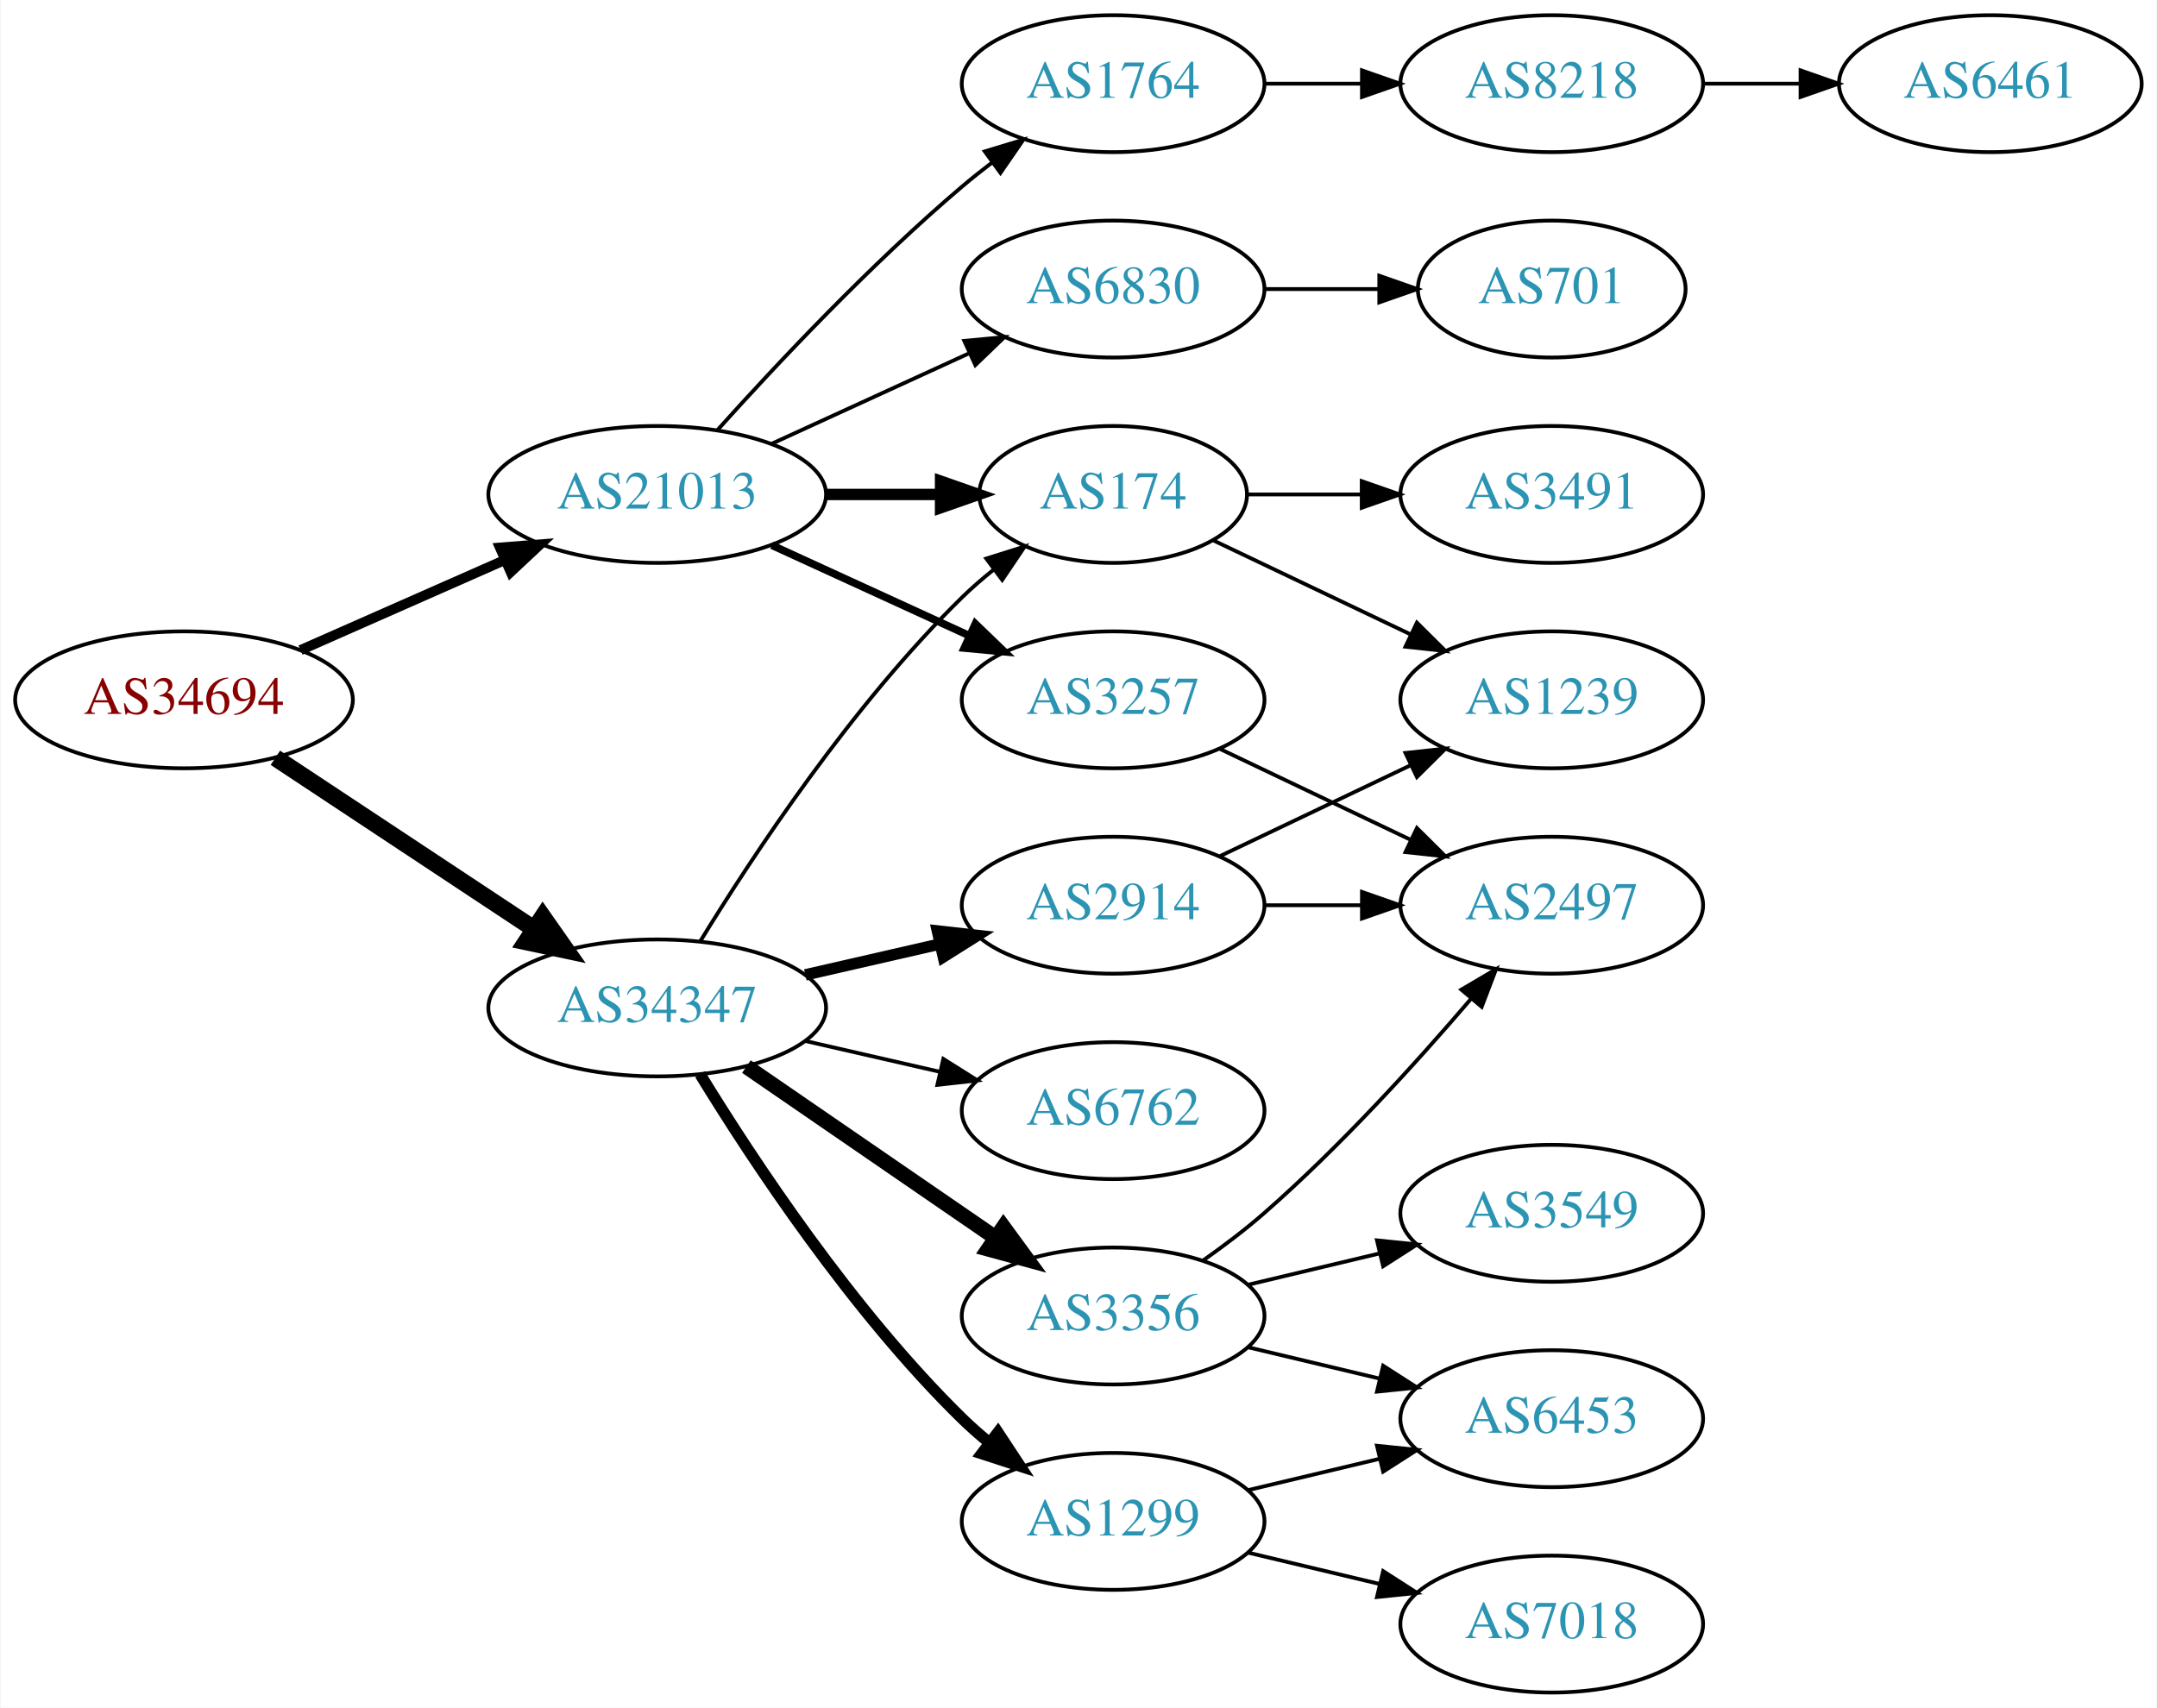
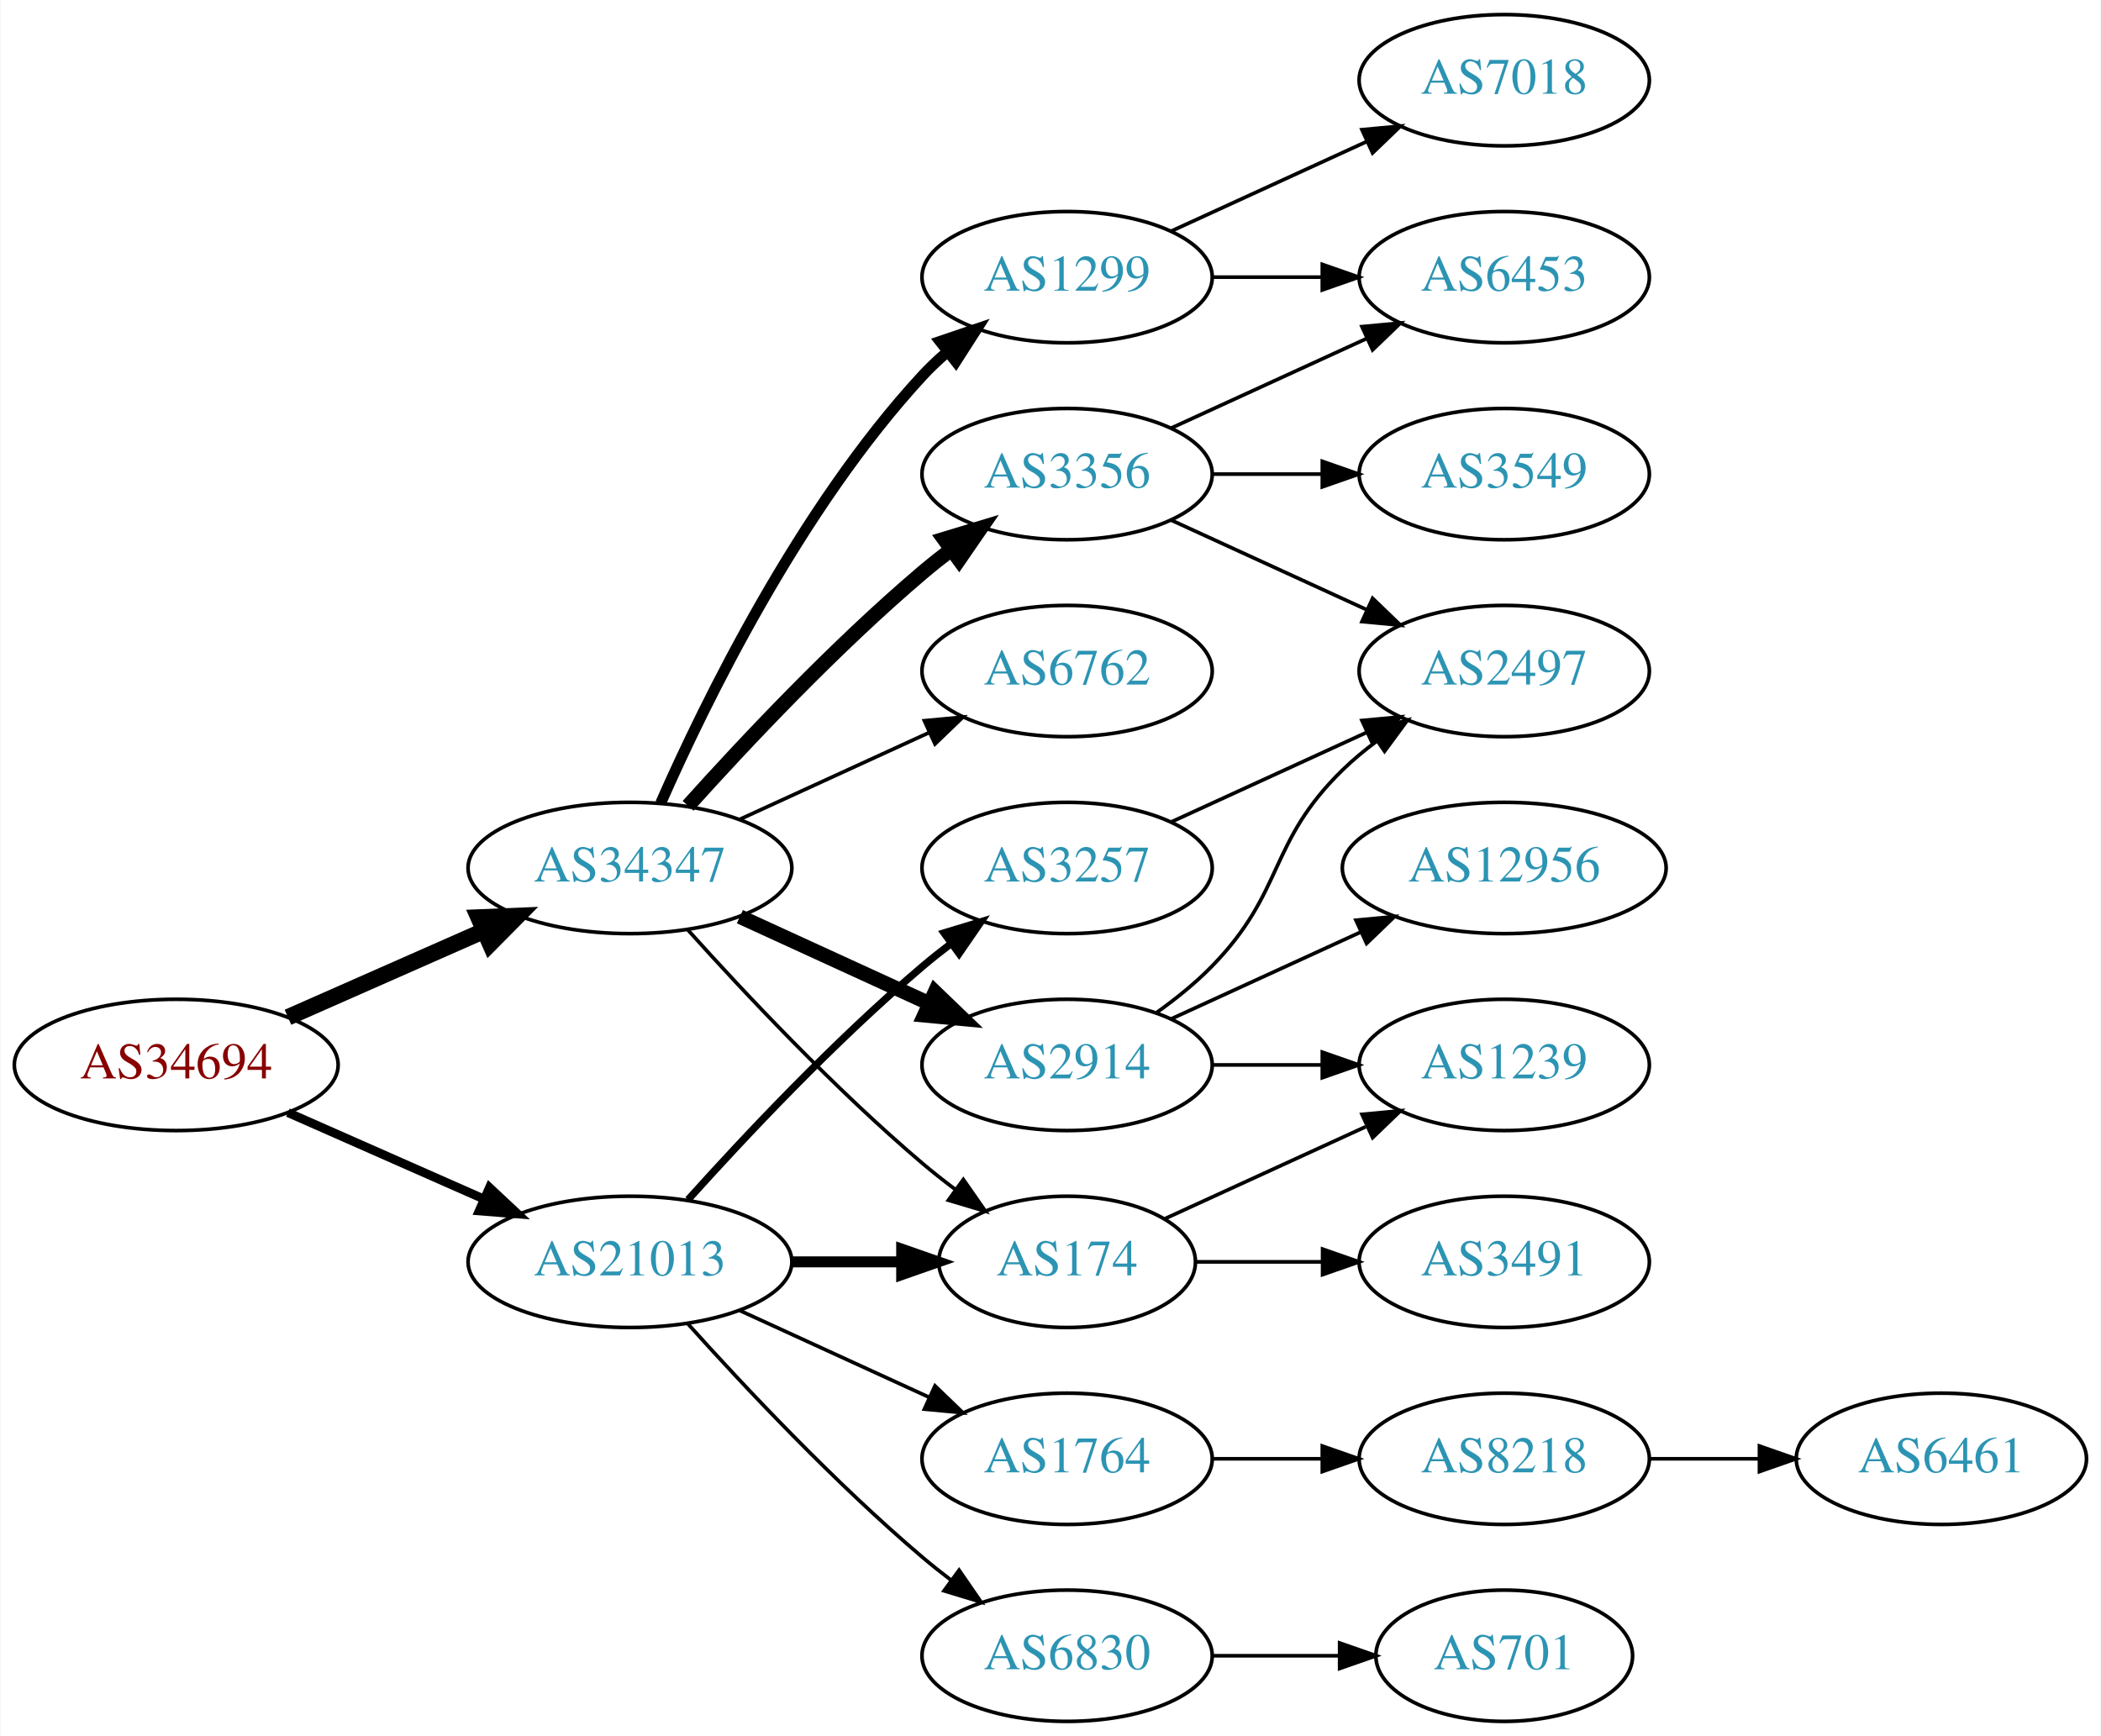
- <svg xmlns="http://www.w3.org/2000/svg" xmlns:xlink="http://www.w3.org/1999/xlink" width="567pt" height="449pt" viewBox="0.00 0.00 566.66 449.00">
-   <g id="graph0" class="graph" transform="scale(1 1) rotate(0) translate(4 445)">
-     <polygon fill="white" stroke="none" points="-4,4 -4,-445 562.663,-445 562.663,4 -4,4" />
+ <svg xmlns="http://www.w3.org/2000/svg" xmlns:xlink="http://www.w3.org/1999/xlink" width="576pt" height="476pt" viewBox="0.00 0.00 575.76 476.00">
+   <g id="graph0" class="graph" transform="scale(1 1) rotate(0) translate(4 472)">
+     <polygon fill="white" stroke="none" points="-4,4 -4,-472 571.762,-472 571.762,4 -4,4" />
    <g id="node1" class="node">
      <g id="a_node1">
        <a xlink:href="/asn/34694" xlink:title="AS34694 ~ Stadtwerke Woergl GmbH [AT]">
-           <ellipse fill="#ffffff" stroke="black" cx="44.196" cy="-261" rx="44.393" ry="18" />
-           <text text-anchor="middle" x="44.196" y="-257.3" font-family="Times,serif" font-size="14.00" fill="#880000">AS34694</text>
+           <ellipse fill="#ffffff" stroke="black" cx="44.196" cy="-180" rx="44.393" ry="18" />
+           <text text-anchor="middle" x="44.196" y="-176.3" font-family="Times,serif" font-size="14.00" fill="#880000">AS34694</text>
        </a>
      </g>
    </g>
    <g id="node2" class="node">
      <g id="a_node2">
        <a xlink:href="/asn/21013" xlink:title="AS21013 ~ Wels, AT [AT]">
-           <ellipse fill="#ffffff" stroke="black" cx="168.588" cy="-315" rx="44.393" ry="18" />
-           <text text-anchor="middle" x="168.588" y="-311.3" font-family="Times,serif" font-size="14.00" fill="#2c94b3">AS21013</text>
+           <ellipse fill="#ffffff" stroke="black" cx="168.588" cy="-126" rx="44.393" ry="18" />
+           <text text-anchor="middle" x="168.588" y="-122.3" font-family="Times,serif" font-size="14.00" fill="#2c94b3">AS21013</text>
        </a>
      </g>
    </g>
    <g id="edge1" class="edge">
-       <path fill="none" stroke="black" stroke-width="2.625" d="M74.824,-274.072C90.941,-281.183 111.081,-290.069 128.473,-297.742" />
-       <polygon fill="black" stroke="black" stroke-width="2.625" points="127.247,-301.027 137.809,-301.861 130.073,-294.622 127.247,-301.027" />
+       <path fill="none" stroke="black" stroke-width="2.423" d="M74.824,-166.928C90.941,-159.817 111.081,-150.931 128.473,-143.258" />
+       <polygon fill="black" stroke="black" stroke-width="2.423" points="130.073,-146.378 137.809,-139.139 127.247,-139.973 130.073,-146.378" />
    </g>
    <g id="node3" class="node">
      <g id="a_node3">
        <a xlink:href="/asn/34347" xlink:title="AS34347 ~ Stadtwerke Hall in Tirol GmbH [AT]">
-           <ellipse fill="#ffffff" stroke="black" cx="168.588" cy="-180" rx="44.393" ry="18" />
-           <text text-anchor="middle" x="168.588" y="-176.3" font-family="Times,serif" font-size="14.00" fill="#2c94b3">AS34347</text>
+           <ellipse fill="#ffffff" stroke="black" cx="168.588" cy="-234" rx="44.393" ry="18" />
+           <text text-anchor="middle" x="168.588" y="-230.3" font-family="Times,serif" font-size="14.00" fill="#2c94b3">AS34347</text>
        </a>
      </g>
    </g>
    <g id="edge2" class="edge">
-       <path fill="none" stroke="black" stroke-width="4.5" d="M68.217,-245.765C87.449,-233.037 115.056,-214.766 136.294,-200.711" />
-       <polygon fill="black" stroke="black" stroke-width="4.5" points="138.504,-203.97 144.67,-195.167 134.158,-197.403 138.504,-203.97" />
+       <path fill="none" stroke="black" stroke-width="4.5" d="M74.824,-193.072C90.941,-200.183 111.081,-209.069 128.473,-216.742" />
+       <polygon fill="black" stroke="black" stroke-width="4.5" points="127.071,-220.427 137.809,-220.861 130.249,-213.222 127.071,-220.427" />
    </g>
    <g id="node4" class="node">
      <g id="a_node4">
-         <a xlink:href="/asn/6830" xlink:title="AS6830 ~ LGI-UPC [AT]">
-           <ellipse fill="#ffffff" stroke="black" cx="288.431" cy="-369" rx="39.794" ry="18" />
-           <text text-anchor="middle" x="288.431" y="-365.3" font-family="Times,serif" font-size="14.00" fill="#2c94b3">AS6830</text>
+         <a xlink:href="/asn/3257" xlink:title="AS3257 ~ GTT [DE]">
+           <ellipse fill="#ffffff" stroke="black" cx="288.431" cy="-234" rx="39.794" ry="18" />
+           <text text-anchor="middle" x="288.431" y="-230.3" font-family="Times,serif" font-size="14.00" fill="#2c94b3">AS3257</text>
        </a>
      </g>
    </g>
    <g id="edge3" class="edge">
-       <path fill="none" stroke="black" d="M198.718,-328.348C214.329,-335.502 233.727,-344.391 250.399,-352.03" />
-       <polygon fill="black" stroke="black" points="249.302,-355.378 259.851,-356.362 252.218,-349.014 249.302,-355.378" />
+       <path fill="none" stroke="black" stroke-width="2" d="M184.521,-143.044C199.847,-160.097 224.782,-186.65 248.784,-207 251.281,-209.117 253.942,-211.232 256.653,-213.293" />
+       <polygon fill="black" stroke="black" stroke-width="2" points="254.69,-216.194 264.83,-219.266 258.819,-210.541 254.69,-216.194" />
    </g>
    <g id="node5" class="node">
      <g id="a_node5">
-         <a xlink:href="/asn/174" xlink:title="AS174 ~ Cogent Communications [US]">
-           <ellipse fill="#ffffff" stroke="black" cx="288.431" cy="-315" rx="35.194" ry="18" />
-           <text text-anchor="middle" x="288.431" y="-311.3" font-family="Times,serif" font-size="14.00" fill="#2c94b3">AS174</text>
+         <a xlink:href="/asn/6830" xlink:title="AS6830 ~ LGI-UPC [AT]">
+           <ellipse fill="#ffffff" stroke="black" cx="288.431" cy="-18" rx="39.794" ry="18" />
+           <text text-anchor="middle" x="288.431" y="-14.3" font-family="Times,serif" font-size="14.00" fill="#2c94b3">AS6830</text>
        </a>
      </g>
    </g>
    <g id="edge4" class="edge">
-       <path fill="none" stroke="black" stroke-width="3" d="M212.799,-315C222.647,-315 233.127,-315 243.024,-315" />
-       <polygon fill="black" stroke="black" stroke-width="3" points="243.076,-318.5 253.076,-315 243.076,-311.5 243.076,-318.5" />
+       <path fill="none" stroke="black" d="M184.521,-108.956C199.847,-91.903 224.782,-65.35 248.784,-45 251.281,-42.883 253.942,-40.768 256.653,-38.707" />
+       <polygon fill="black" stroke="black" points="258.819,-41.459 264.83,-32.734 254.69,-35.806 258.819,-41.459" />
    </g>
    <g id="node6" class="node">
      <g id="a_node6">
-         <a xlink:href="/asn/3257" xlink:title="AS3257 ~ GTT [DE]">
-           <ellipse fill="#ffffff" stroke="black" cx="288.431" cy="-261" rx="39.794" ry="18" />
-           <text text-anchor="middle" x="288.431" y="-257.3" font-family="Times,serif" font-size="14.00" fill="#2c94b3">AS3257</text>
+         <a xlink:href="/asn/174" xlink:title="AS174 ~ Cogent Communications [US]">
+           <ellipse fill="#ffffff" stroke="black" cx="288.431" cy="-126" rx="35.194" ry="18" />
+           <text text-anchor="middle" x="288.431" y="-122.3" font-family="Times,serif" font-size="14.00" fill="#2c94b3">AS174</text>
        </a>
      </g>
    </g>
    <g id="edge5" class="edge">
-       <path fill="none" stroke="black" stroke-width="2" d="M198.718,-301.652C214.329,-294.498 233.727,-285.609 250.399,-277.97" />
-       <polygon fill="black" stroke="black" stroke-width="2" points="252.218,-280.986 259.851,-273.638 249.302,-274.622 252.218,-280.986" />
+       <path fill="none" stroke="black" stroke-width="3" d="M212.799,-126C222.647,-126 233.127,-126 243.024,-126" />
+       <polygon fill="black" stroke="black" stroke-width="3" points="243.076,-129.5 253.076,-126 243.076,-122.5 243.076,-129.5" />
    </g>
    <g id="node7" class="node">
      <g id="a_node7">
        <a xlink:href="/asn/1764" xlink:title="AS1764 ~ NEXTLAYER-AS [AT]">
-           <ellipse fill="#ffffff" stroke="black" cx="288.431" cy="-423" rx="39.794" ry="18" />
-           <text text-anchor="middle" x="288.431" y="-419.3" font-family="Times,serif" font-size="14.00" fill="#2c94b3">AS1764</text>
+           <ellipse fill="#ffffff" stroke="black" cx="288.431" cy="-72" rx="39.794" ry="18" />
+           <text text-anchor="middle" x="288.431" y="-68.3" font-family="Times,serif" font-size="14.00" fill="#2c94b3">AS1764</text>
        </a>
      </g>
    </g>
    <g id="edge6" class="edge">
-       <path fill="none" stroke="black" d="M184.521,-332.044C199.847,-349.097 224.782,-375.65 248.784,-396 251.281,-398.117 253.942,-400.232 256.653,-402.293" />
-       <polygon fill="black" stroke="black" points="254.69,-405.194 264.83,-408.266 258.819,-399.541 254.69,-405.194" />
-     </g>
-     <g id="edge14" class="edge">
-       <path fill="none" stroke="black" d="M179.854,-197.44C193.662,-219.991 219.851,-259.722 248.784,-288 251.32,-290.478 254.103,-292.89 256.979,-295.188" />
-       <polygon fill="black" stroke="black" points="255.088,-298.144 265.195,-301.321 259.275,-292.535 255.088,-298.144" />
+       <path fill="none" stroke="black" d="M198.718,-112.652C214.329,-105.498 233.727,-96.609 250.399,-88.969" />
+       <polygon fill="black" stroke="black" points="252.218,-91.986 259.851,-84.638 249.302,-85.622 252.218,-91.986" />
+     </g>
+     <g id="edge15" class="edge">
+       <path fill="none" stroke="black" d="M184.521,-216.956C199.847,-199.903 224.782,-173.35 248.784,-153 251.637,-150.582 254.702,-148.167 257.813,-145.831" />
+       <polygon fill="black" stroke="black" points="259.986,-148.578 266.041,-139.884 255.886,-142.905 259.986,-148.578" />
    </g>
    <g id="node14" class="node">
      <g id="a_node14">
-         <a xlink:href="/asn/2914" xlink:title="AS2914 ~ NTT America, Inc. [US]">
-           <ellipse fill="#ffffff" stroke="black" cx="288.431" cy="-207" rx="39.794" ry="18" />
-           <text text-anchor="middle" x="288.431" y="-203.3" font-family="Times,serif" font-size="14.00" fill="#2c94b3">AS2914</text>
+         <a xlink:href="/asn/1299" xlink:title="AS1299 ~ Telia Carrier [EU]">
+           <ellipse fill="#ffffff" stroke="black" cx="288.431" cy="-396" rx="39.794" ry="18" />
+           <text text-anchor="middle" x="288.431" y="-392.3" font-family="Times,serif" font-size="14.00" fill="#2c94b3">AS1299</text>
        </a>
      </g>
    </g>
    <g id="edge13" class="edge">
-       <path fill="none" stroke="black" stroke-width="3" d="M207.523,-188.692C218.764,-191.267 231.176,-194.111 242.799,-196.774" />
-       <polygon fill="black" stroke="black" stroke-width="3" points="242.232,-200.235 252.761,-199.057 243.795,-193.412 242.232,-200.235" />
+       <path fill="none" stroke="black" stroke-width="3" d="M177.004,-251.761C189.072,-279.183 215.044,-332.473 248.784,-369 250.815,-371.198 253.054,-373.319 255.4,-375.34" />
+       <polygon fill="black" stroke="black" stroke-width="3" points="253.612,-378.386 263.644,-381.794 257.927,-372.874 253.612,-378.386" />
    </g>
    <g id="node15" class="node">
      <g id="a_node15">
-         <a xlink:href="/asn/1299" xlink:title="AS1299 ~ Telia Carrier [EU]">
-           <ellipse fill="#ffffff" stroke="black" cx="288.431" cy="-45" rx="39.794" ry="18" />
-           <text text-anchor="middle" x="288.431" y="-41.3" font-family="Times,serif" font-size="14.00" fill="#2c94b3">AS1299</text>
-         </a>
-       </g>
-     </g>
-     <g id="edge15" class="edge">
-       <path fill="none" stroke="black" stroke-width="3" d="M179.854,-162.56C193.662,-140.009 219.851,-100.278 248.784,-72 250.924,-69.908 253.242,-67.863 255.642,-65.894" />
-       <polygon fill="black" stroke="black" stroke-width="3" points="258.152,-68.382 263.983,-59.536 253.908,-62.815 258.152,-68.382" />
+         <a xlink:href="/asn/2914" xlink:title="AS2914 ~ NTT America, Inc. [US]">
+           <ellipse fill="#ffffff" stroke="black" cx="288.431" cy="-180" rx="39.794" ry="18" />
+           <text text-anchor="middle" x="288.431" y="-176.3" font-family="Times,serif" font-size="14.00" fill="#2c94b3">AS2914</text>
+         </a>
+       </g>
+     </g>
+     <g id="edge14" class="edge">
+       <path fill="none" stroke="black" stroke-width="4" d="M198.718,-220.652C214.329,-213.498 233.727,-204.609 250.399,-196.97" />
+       <polygon fill="black" stroke="black" stroke-width="4" points="252.218,-199.986 259.851,-192.638 249.302,-193.622 252.218,-199.986" />
    </g>
    <g id="node16" class="node">
      <g id="a_node16">
-         <a xlink:href="/asn/6762" xlink:title="AS6762 ~ TELECOM ITALIA SPARKLE S.p.A. [IT]">
-           <ellipse fill="#ffffff" stroke="black" cx="288.431" cy="-153" rx="39.794" ry="18" />
-           <text text-anchor="middle" x="288.431" y="-149.3" font-family="Times,serif" font-size="14.00" fill="#2c94b3">AS6762</text>
+         <a xlink:href="/asn/3356" xlink:title="AS3356 ~ Level 3 Parent, LLC [US]">
+           <ellipse fill="#ffffff" stroke="black" cx="288.431" cy="-342" rx="39.794" ry="18" />
+           <text text-anchor="middle" x="288.431" y="-338.3" font-family="Times,serif" font-size="14.00" fill="#2c94b3">AS3356</text>
        </a>
      </g>
    </g>
    <g id="edge16" class="edge">
-       <path fill="none" stroke="black" d="M207.523,-171.308C218.764,-168.733 231.176,-165.889 242.799,-163.226" />
-       <polygon fill="black" stroke="black" points="243.795,-166.588 252.761,-160.943 242.232,-159.765 243.795,-166.588" />
+       <path fill="none" stroke="black" stroke-width="4" d="M184.521,-251.044C199.847,-268.097 224.782,-294.65 248.784,-315 251.281,-317.117 253.942,-319.232 256.653,-321.293" />
+       <polygon fill="black" stroke="black" stroke-width="4" points="254.69,-324.194 264.83,-327.266 258.819,-318.541 254.69,-324.194" />
    </g>
    <g id="node17" class="node">
      <g id="a_node17">
-         <a xlink:href="/asn/3356" xlink:title="AS3356 ~ Level 3 Parent, LLC [US]">
-           <ellipse fill="#ffffff" stroke="black" cx="288.431" cy="-99" rx="39.794" ry="18" />
-           <text text-anchor="middle" x="288.431" y="-95.3" font-family="Times,serif" font-size="14.00" fill="#2c94b3">AS3356</text>
+         <a xlink:href="/asn/6762" xlink:title="AS6762 ~ TELECOM ITALIA SPARKLE S.p.A. [IT]">
+           <ellipse fill="#ffffff" stroke="black" cx="288.431" cy="-288" rx="39.794" ry="18" />
+           <text text-anchor="middle" x="288.431" y="-284.3" font-family="Times,serif" font-size="14.00" fill="#2c94b3">AS6762</text>
        </a>
      </g>
    </g>
    <g id="edge17" class="edge">
-       <path fill="none" stroke="black" stroke-width="4" d="M192.031,-164.574C210.612,-151.802 237.173,-133.545 257.553,-119.537" />
-       <polygon fill="black" stroke="black" stroke-width="4" points="259.609,-122.371 265.867,-113.822 255.643,-116.602 259.609,-122.371" />
+       <path fill="none" stroke="black" d="M198.718,-247.348C214.329,-254.502 233.727,-263.391 250.399,-271.03" />
+       <polygon fill="black" stroke="black" points="249.302,-274.378 259.851,-275.362 252.218,-268.014 249.302,-274.378" />
+     </g>
+     <g id="node13" class="node">
+       <g id="a_node13">
+         <a xlink:href="/asn/2497" xlink:title="AS2497 ~ Internet Initiative Japan Inc. [JP]">
+           <ellipse fill="#ffffff" stroke="black" cx="408.273" cy="-288" rx="39.794" ry="18" />
+           <text text-anchor="middle" x="408.273" y="-284.3" font-family="Times,serif" font-size="14.00" fill="#2c94b3">AS2497</text>
+         </a>
+       </g>
+     </g>
+     <g id="edge12" class="edge">
+       <path fill="none" stroke="black" d="M317.06,-246.661C333.017,-253.973 353.287,-263.261 370.57,-271.181" />
+       <polygon fill="black" stroke="black" points="369.269,-274.435 379.818,-275.419 372.185,-268.071 369.269,-274.435" />
    </g>
    <g id="node8" class="node">
      <g id="a_node8">
        <a xlink:href="/asn/701" xlink:title="AS701 ~ UUNET [US]">
-           <ellipse fill="#ffffff" stroke="black" cx="403.724" cy="-369" rx="35.194" ry="18" />
-           <text text-anchor="middle" x="403.724" y="-365.3" font-family="Times,serif" font-size="14.00" fill="#2c94b3">AS701</text>
+           <ellipse fill="#ffffff" stroke="black" cx="408.273" cy="-18" rx="35.194" ry="18" />
+           <text text-anchor="middle" x="408.273" y="-14.3" font-family="Times,serif" font-size="14.00" fill="#2c94b3">AS701</text>
        </a>
      </g>
    </g>
    <g id="edge7" class="edge">
-       <path fill="none" stroke="black" d="M328.103,-369C337.808,-369 348.299,-369 358.262,-369" />
-       <polygon fill="black" stroke="black" points="358.398,-372.5 368.398,-369 358.398,-365.5 358.398,-372.5" />
+       <path fill="none" stroke="black" d="M328.343,-18C339.43,-18 351.59,-18 362.972,-18" />
+       <polygon fill="black" stroke="black" points="363.154,-21.5 373.154,-18 363.154,-14.5 363.154,-21.5" />
    </g>
    <g id="node9" class="node">
      <g id="a_node9">
        <a xlink:href="/asn/3491" xlink:title="AS3491 ~ PCCW Global, Inc. [US]">
-           <ellipse fill="#ffffff" stroke="black" cx="403.724" cy="-315" rx="39.794" ry="18" />
-           <text text-anchor="middle" x="403.724" y="-311.3" font-family="Times,serif" font-size="14.00" fill="#2c94b3">AS3491</text>
+           <ellipse fill="#ffffff" stroke="black" cx="408.273" cy="-126" rx="39.794" ry="18" />
+           <text text-anchor="middle" x="408.273" y="-122.3" font-family="Times,serif" font-size="14.00" fill="#2c94b3">AS3491</text>
        </a>
      </g>
    </g>
    <g id="edge8" class="edge">
-       <path fill="none" stroke="black" d="M323.73,-315C333.107,-315 343.457,-315 353.492,-315" />
-       <polygon fill="black" stroke="black" points="353.781,-318.5 363.781,-315 353.781,-311.5 353.781,-318.5" />
+       <path fill="none" stroke="black" d="M323.833,-126C334.657,-126 346.824,-126 358.451,-126" />
+       <polygon fill="black" stroke="black" points="358.482,-129.5 368.482,-126 358.482,-122.5 358.482,-129.5" />
    </g>
    <g id="node10" class="node">
      <g id="a_node10">
        <a xlink:href="/asn/1239" xlink:title="AS1239 ~ Sprint [US]">
-           <ellipse fill="#ffffff" stroke="black" cx="403.724" cy="-261" rx="39.794" ry="18" />
-           <text text-anchor="middle" x="403.724" y="-257.3" font-family="Times,serif" font-size="14.00" fill="#2c94b3">AS1239</text>
+           <ellipse fill="#ffffff" stroke="black" cx="408.273" cy="-180" rx="39.794" ry="18" />
+           <text text-anchor="middle" x="408.273" y="-176.3" font-family="Times,serif" font-size="14.00" fill="#2c94b3">AS1239</text>
        </a>
      </g>
    </g>
    <g id="edge9" class="edge">
-       <path fill="none" stroke="black" d="M314.856,-302.881C330.159,-295.587 349.882,-286.186 366.764,-278.14" />
-       <polygon fill="black" stroke="black" points="368.283,-281.293 375.804,-273.831 365.271,-274.974 368.283,-281.293" />
-     </g>
-     <g id="node13" class="node">
-       <g id="a_node13">
-         <a xlink:href="/asn/2497" xlink:title="AS2497 ~ Internet Initiative Japan Inc. [JP]">
-           <ellipse fill="#ffffff" stroke="black" cx="403.724" cy="-207" rx="39.794" ry="18" />
-           <text text-anchor="middle" x="403.724" y="-203.3" font-family="Times,serif" font-size="14.00" fill="#2c94b3">AS2497</text>
-         </a>
-       </g>
-     </g>
-     <g id="edge12" class="edge">
-       <path fill="none" stroke="black" d="M316.567,-248.066C331.561,-240.919 350.382,-231.948 366.605,-224.215" />
-       <polygon fill="black" stroke="black" points="368.288,-227.291 375.809,-219.829 365.276,-220.972 368.288,-227.291" />
+       <path fill="none" stroke="black" d="M315.292,-137.851C331.413,-145.238 352.415,-154.862 370.28,-163.048" />
+       <polygon fill="black" stroke="black" points="369.282,-166.441 379.832,-167.425 372.199,-160.077 369.282,-166.441" />
    </g>
    <g id="node11" class="node">
      <g id="a_node11">
        <a xlink:href="/asn/8218" xlink:title="AS8218 ~ legacy Neotelecoms [FR]">
-           <ellipse fill="#ffffff" stroke="black" cx="403.724" cy="-423" rx="39.794" ry="18" />
-           <text text-anchor="middle" x="403.724" y="-419.3" font-family="Times,serif" font-size="14.00" fill="#2c94b3">AS8218</text>
+           <ellipse fill="#ffffff" stroke="black" cx="408.273" cy="-72" rx="39.794" ry="18" />
+           <text text-anchor="middle" x="408.273" y="-68.3" font-family="Times,serif" font-size="14.00" fill="#2c94b3">AS8218</text>
        </a>
      </g>
    </g>
    <g id="edge10" class="edge">
-       <path fill="none" stroke="black" d="M328.103,-423C336.306,-423 345.07,-423 353.602,-423" />
-       <polygon fill="black" stroke="black" points="353.841,-426.5 363.841,-423 353.841,-419.5 353.841,-426.5" />
+       <path fill="none" stroke="black" d="M328.343,-72C337.897,-72 348.246,-72 358.209,-72" />
+       <polygon fill="black" stroke="black" points="358.402,-75.5 368.402,-72 358.402,-68.5 358.402,-75.5" />
    </g>
    <g id="node12" class="node">
      <g id="a_node12">
        <a xlink:href="/asn/6461" xlink:title="AS6461 ~ Zayo Bandwidth [US]">
-           <ellipse fill="#ffffff" stroke="black" cx="519.017" cy="-423" rx="39.794" ry="18" />
-           <text text-anchor="middle" x="519.017" y="-419.3" font-family="Times,serif" font-size="14.00" fill="#2c94b3">AS6461</text>
+           <ellipse fill="#ffffff" stroke="black" cx="528.116" cy="-72" rx="39.794" ry="18" />
+           <text text-anchor="middle" x="528.116" y="-68.3" font-family="Times,serif" font-size="14.00" fill="#2c94b3">AS6461</text>
        </a>
      </g>
    </g>
    <g id="edge11" class="edge">
-       <path fill="none" stroke="black" d="M443.396,-423C451.599,-423 460.363,-423 468.895,-423" />
-       <polygon fill="black" stroke="black" points="469.134,-426.5 479.134,-423 469.134,-419.5 469.134,-426.5" />
-     </g>
-     <g id="edge19" class="edge">
-       <path fill="none" stroke="black" d="M316.567,-219.934C331.561,-227.081 350.382,-236.052 366.605,-243.785" />
-       <polygon fill="black" stroke="black" points="365.276,-247.028 375.809,-248.171 368.288,-240.709 365.276,-247.028" />
-     </g>
-     <g id="edge18" class="edge">
-       <path fill="none" stroke="black" d="M328.103,-207C336.306,-207 345.07,-207 353.602,-207" />
-       <polygon fill="black" stroke="black" points="353.841,-210.5 363.841,-207 353.841,-203.5 353.841,-210.5" />
+       <path fill="none" stroke="black" d="M448.186,-72C457.739,-72 468.089,-72 478.052,-72" />
+       <polygon fill="black" stroke="black" points="478.244,-75.5 488.244,-72 478.244,-68.5 478.244,-75.5" />
    </g>
    <g id="node18" class="node">
      <g id="a_node18">
-         <a xlink:href="/asn/6453" xlink:title="AS6453 ~ TATA COMMUNICATIONS (AMERICA) INC [US]">
-           <ellipse fill="#ffffff" stroke="black" cx="403.724" cy="-72" rx="39.794" ry="18" />
-           <text text-anchor="middle" x="403.724" y="-68.3" font-family="Times,serif" font-size="14.00" fill="#2c94b3">AS6453</text>
-         </a>
-       </g>
-     </g>
-     <g id="edge20" class="edge">
-       <path fill="none" stroke="black" d="M324.038,-53.248C334.909,-55.838 347.064,-58.735 358.506,-61.462" />
-       <polygon fill="black" stroke="black" points="357.789,-64.889 368.328,-63.803 359.412,-58.08 357.789,-64.889" />
+         <a xlink:href="/asn/7018" xlink:title="AS7018 ~ AT&amp;T Services, Inc. [US]">
+           <ellipse fill="#ffffff" stroke="black" cx="408.273" cy="-450" rx="39.794" ry="18" />
+           <text text-anchor="middle" x="408.273" y="-446.3" font-family="Times,serif" font-size="14.00" fill="#2c94b3">AS7018</text>
+         </a>
+       </g>
+     </g>
+     <g id="edge18" class="edge">
+       <path fill="none" stroke="black" d="M317.06,-408.661C333.017,-415.973 353.287,-425.261 370.57,-433.181" />
+       <polygon fill="black" stroke="black" points="369.269,-436.435 379.818,-437.419 372.185,-430.071 369.269,-436.435" />
    </g>
    <g id="node19" class="node">
      <g id="a_node19">
-         <a xlink:href="/asn/7018" xlink:title="AS7018 ~ AT&amp;T Services, Inc. [US]">
-           <ellipse fill="#ffffff" stroke="black" cx="403.724" cy="-18" rx="39.794" ry="18" />
-           <text text-anchor="middle" x="403.724" y="-14.3" font-family="Times,serif" font-size="14.00" fill="#2c94b3">AS7018</text>
-         </a>
-       </g>
+         <a xlink:href="/asn/6453" xlink:title="AS6453 ~ TATA COMMUNICATIONS (AMERICA) INC [US]">
+           <ellipse fill="#ffffff" stroke="black" cx="408.273" cy="-396" rx="39.794" ry="18" />
+           <text text-anchor="middle" x="408.273" y="-392.3" font-family="Times,serif" font-size="14.00" fill="#2c94b3">AS6453</text>
+         </a>
+       </g>
+     </g>
+     <g id="edge19" class="edge">
+       <path fill="none" stroke="black" d="M328.343,-396C337.897,-396 348.246,-396 358.209,-396" />
+       <polygon fill="black" stroke="black" points="358.402,-399.5 368.402,-396 358.402,-392.5 358.402,-399.5" />
+     </g>
+     <g id="edge20" class="edge">
+       <path fill="none" stroke="black" d="M328.343,-180C337.897,-180 348.246,-180 358.209,-180" />
+       <polygon fill="black" stroke="black" points="358.402,-183.5 368.402,-180 358.402,-176.5 358.402,-183.5" />
    </g>
    <g id="edge21" class="edge">
-       <path fill="none" stroke="black" d="M324.038,-36.752C334.909,-34.162 347.064,-31.265 358.506,-28.538" />
-       <polygon fill="black" stroke="black" points="359.412,-31.92 368.328,-26.197 357.789,-25.111 359.412,-31.92" />
-     </g>
-     <g id="edge23" class="edge">
-       <path fill="none" stroke="black" d="M312.121,-113.63C317.523,-117.44 323.146,-121.692 328.077,-126 348.004,-143.407 368.196,-165.658 382.545,-182.433" />
-       <polygon fill="black" stroke="black" points="379.966,-184.804 389.094,-190.183 385.313,-180.286 379.966,-184.804" />
-     </g>
-     <g id="edge24" class="edge">
-       <path fill="none" stroke="black" d="M324.038,-90.752C334.909,-88.162 347.064,-85.265 358.506,-82.538" />
-       <polygon fill="black" stroke="black" points="359.412,-85.92 368.328,-80.197 357.789,-79.111 359.412,-85.92" />
+       <path fill="none" stroke="black" d="M313.025,-194.389C318.281,-198.148 323.613,-202.437 328.077,-207 348.25,-227.617 343.384,-240.906 364.077,-261 366.922,-263.763 370.096,-266.386 373.396,-268.834" />
+       <polygon fill="black" stroke="black" points="371.513,-271.786 381.744,-274.538 375.462,-266.006 371.513,-271.786" />
    </g>
    <g id="node20" class="node">
      <g id="a_node20">
+         <a xlink:href="/asn/12956" xlink:title="AS12956 ~ TELXIUS [ES]">
+           <ellipse fill="#ffffff" stroke="black" cx="408.273" cy="-234" rx="44.393" ry="18" />
+           <text text-anchor="middle" x="408.273" y="-230.3" font-family="Times,serif" font-size="14.00" fill="#2c94b3">AS12956</text>
+         </a>
+       </g>
+     </g>
+     <g id="edge22" class="edge">
+       <path fill="none" stroke="black" d="M317.06,-192.661C332.557,-199.762 352.124,-208.728 369.071,-216.494" />
+       <polygon fill="black" stroke="black" points="367.624,-219.681 378.173,-220.665 370.54,-213.317 367.624,-219.681" />
+     </g>
+     <g id="edge25" class="edge">
+       <path fill="none" stroke="black" d="M317.06,-329.339C333.017,-322.027 353.287,-312.739 370.57,-304.819" />
+       <polygon fill="black" stroke="black" points="372.185,-307.929 379.818,-300.581 369.269,-301.565 372.185,-307.929" />
+     </g>
+     <g id="edge23" class="edge">
+       <path fill="none" stroke="black" d="M317.06,-354.661C333.017,-361.973 353.287,-371.261 370.57,-379.181" />
+       <polygon fill="black" stroke="black" points="369.269,-382.435 379.818,-383.419 372.185,-376.071 369.269,-382.435" />
+     </g>
+     <g id="node21" class="node">
+       <g id="a_node21">
        <a xlink:href="/asn/3549" xlink:title="AS3549 ~ Level 3 Parent, LLC [US]">
-           <ellipse fill="#ffffff" stroke="black" cx="403.724" cy="-126" rx="39.794" ry="18" />
-           <text text-anchor="middle" x="403.724" y="-122.3" font-family="Times,serif" font-size="14.00" fill="#2c94b3">AS3549</text>
-         </a>
-       </g>
-     </g>
-     <g id="edge22" class="edge">
-       <path fill="none" stroke="black" d="M324.038,-107.248C334.909,-109.838 347.064,-112.735 358.506,-115.462" />
-       <polygon fill="black" stroke="black" points="357.789,-118.889 368.328,-117.803 359.412,-112.08 357.789,-118.889" />
+           <ellipse fill="#ffffff" stroke="black" cx="408.273" cy="-342" rx="39.794" ry="18" />
+           <text text-anchor="middle" x="408.273" y="-338.3" font-family="Times,serif" font-size="14.00" fill="#2c94b3">AS3549</text>
+         </a>
+       </g>
+     </g>
+     <g id="edge24" class="edge">
+       <path fill="none" stroke="black" d="M328.343,-342C337.897,-342 348.246,-342 358.209,-342" />
+       <polygon fill="black" stroke="black" points="358.402,-345.5 368.402,-342 358.402,-338.5 358.402,-345.5" />
    </g>
  </g>
</svg>
